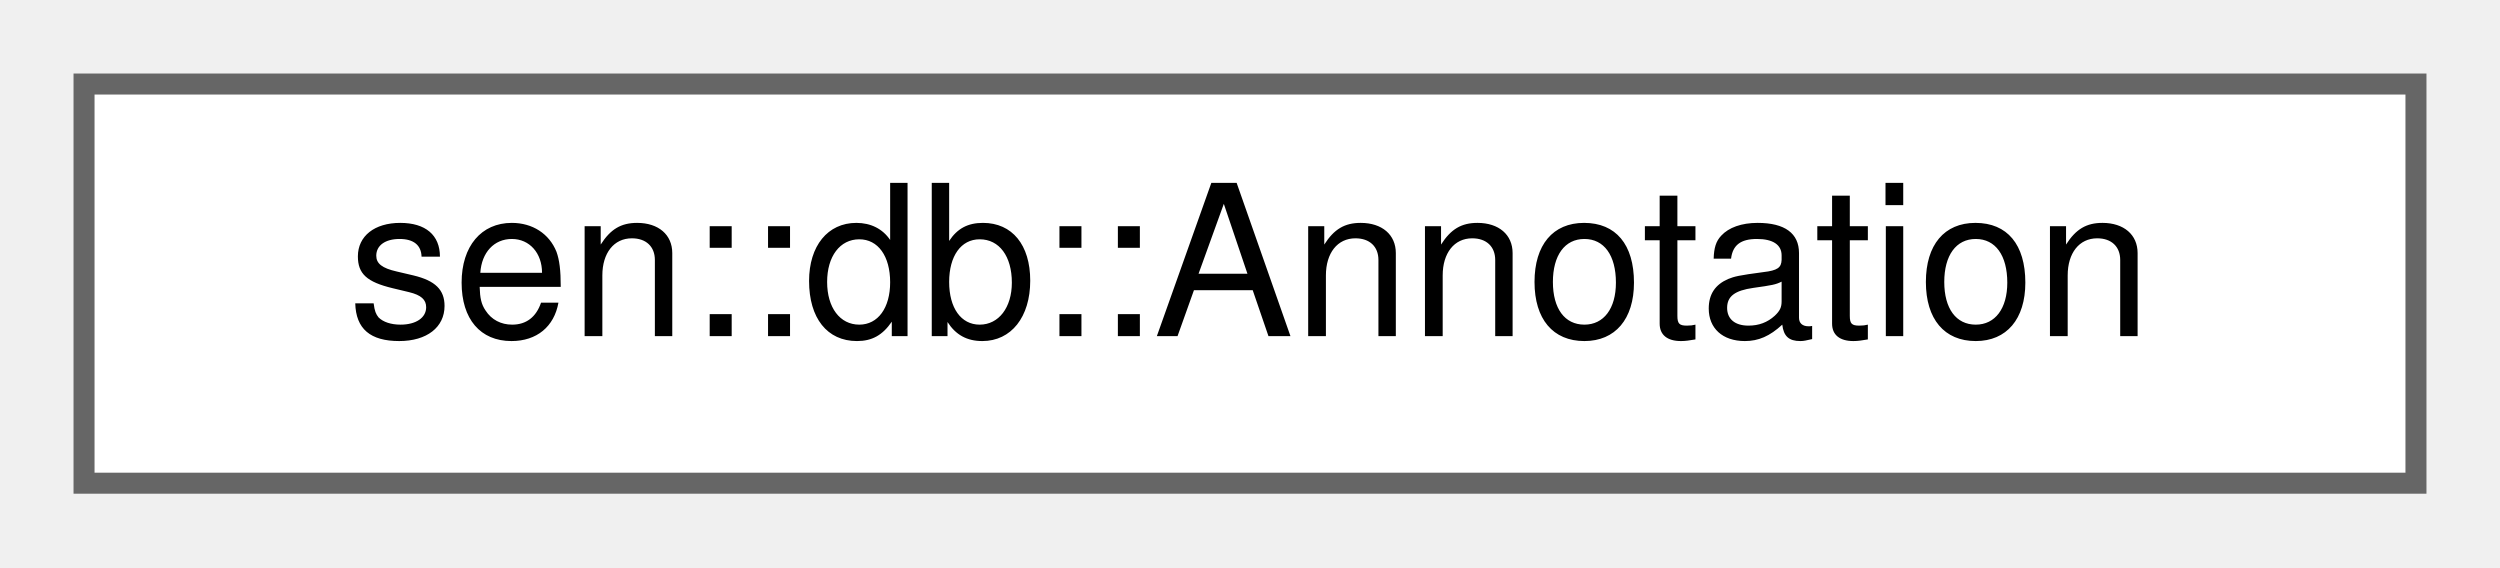
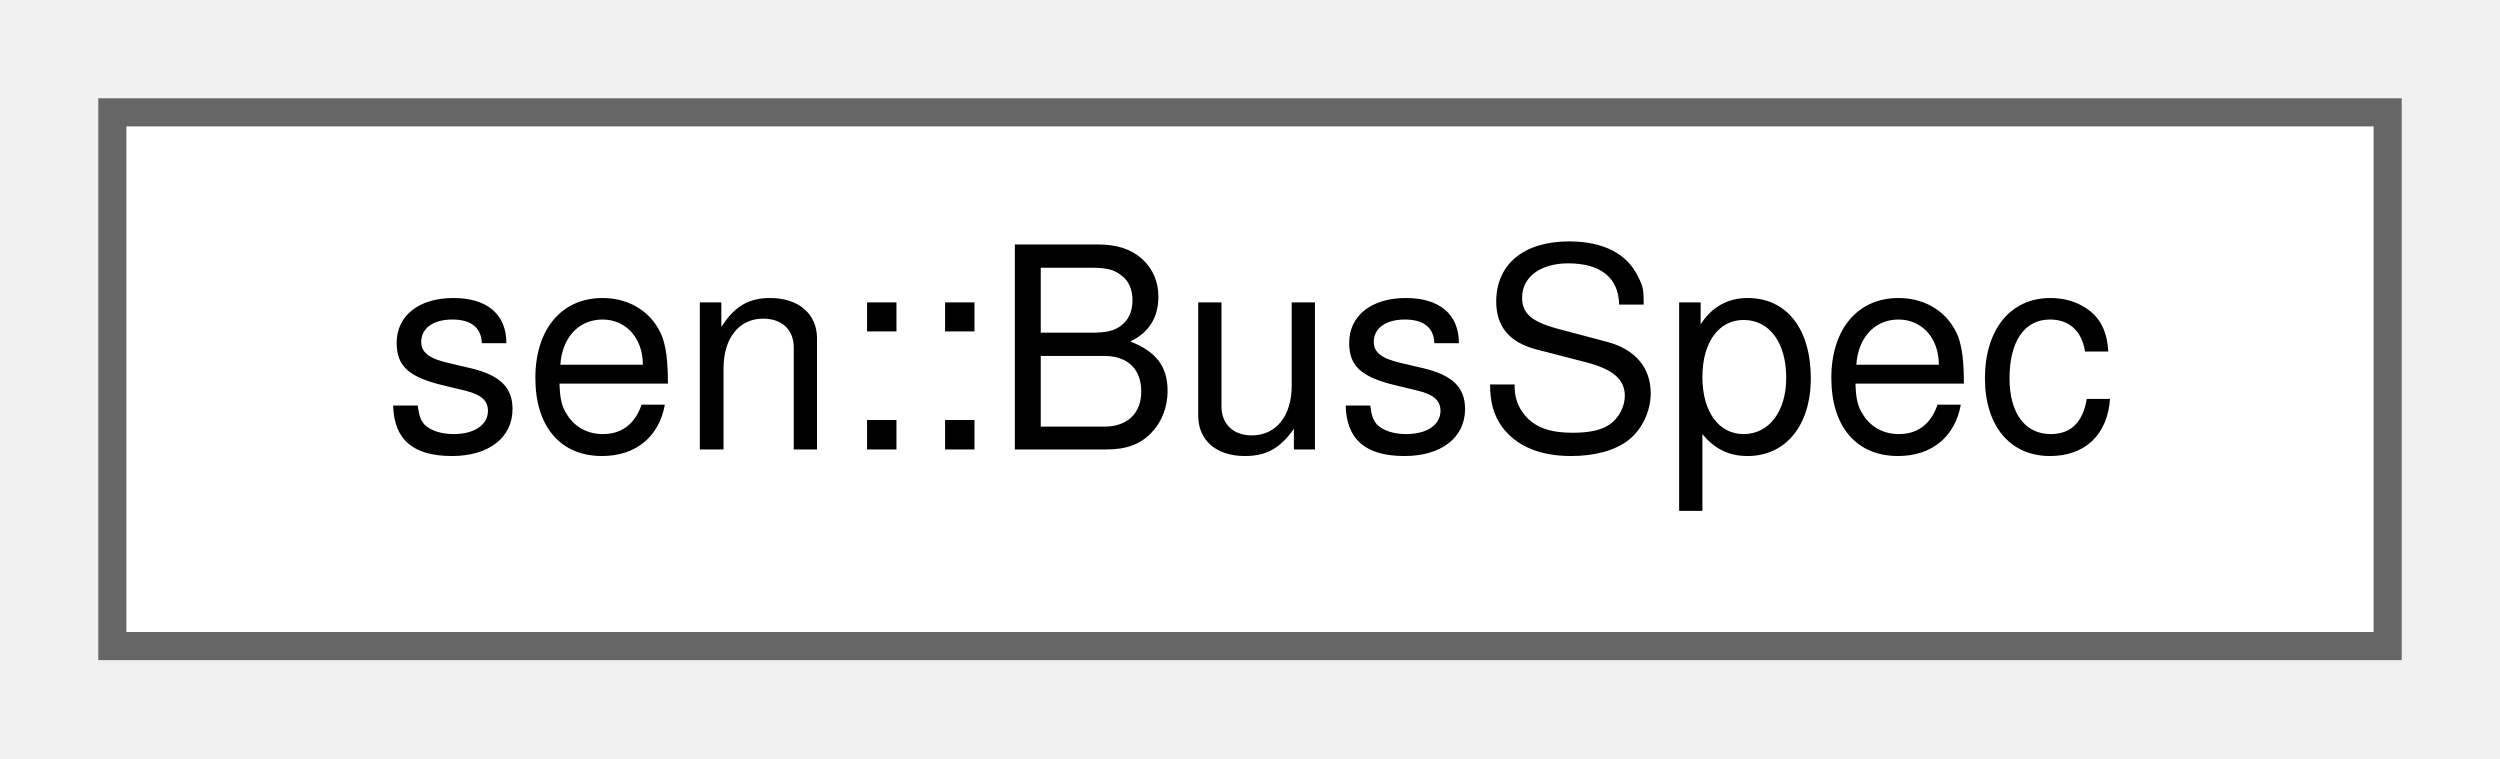
- <svg xmlns="http://www.w3.org/2000/svg" xmlns:xlink="http://www.w3.org/1999/xlink" width="119pt" height="27pt" viewBox="0.00 0.00 119.00 27.00">
+ <svg xmlns="http://www.w3.org/2000/svg" xmlns:xlink="http://www.w3.org/1999/xlink" width="89pt" height="27pt" viewBox="0.00 0.00 89.00 27.00">
  <g id="graph0" class="graph" transform="scale(1 1) rotate(0) translate(4 23)">
    <g id="Node000000" class="node">
      <g id="a_Node000000">
-         <a xlink:href="classsen_1_1db_1_1_annotation.html" target="_top" xlink:title="Represents an annotation which can be added to a recording.">
-           <polygon fill="white" stroke="#666666" points="111,-19 0,-19 0,0 111,0 111,-19" />
-           <text text-anchor="middle" x="55.5" y="-7" font-family="Helvetica,sans-Serif" font-size="10.00">sen::db::Annotation</text>
+         <a xlink:href="group__obj.html#structsen_1_1_bus_spec" target="_top" xlink:title="The name/address of a bus.">
+           <polygon fill="white" stroke="#666666" points="81,-19 0,-19 0,0 81,0 81,-19" />
+           <text text-anchor="middle" x="40.5" y="-7" font-family="Helvetica,sans-Serif" font-size="10.00">sen::BusSpec</text>
        </a>
      </g>
    </g>
  </g>
</svg>
